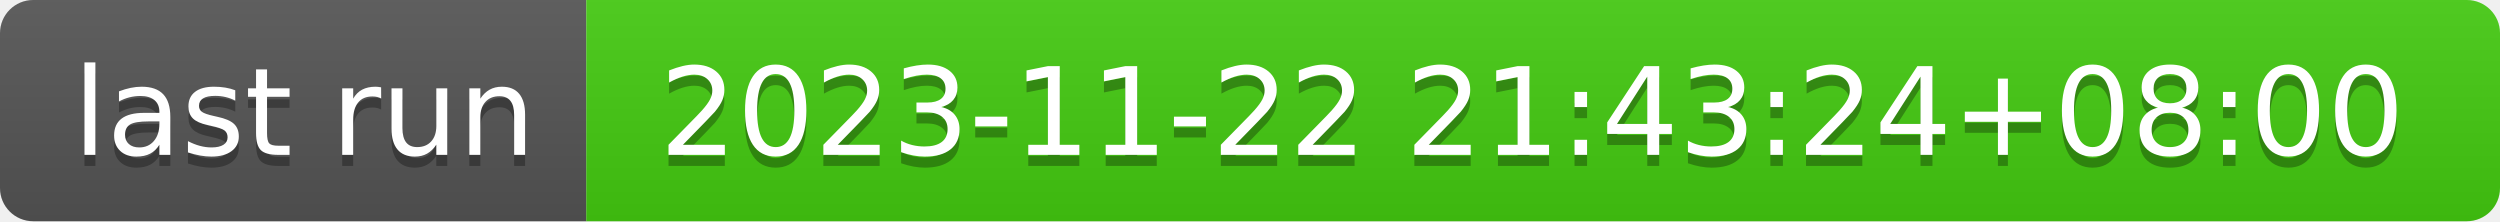
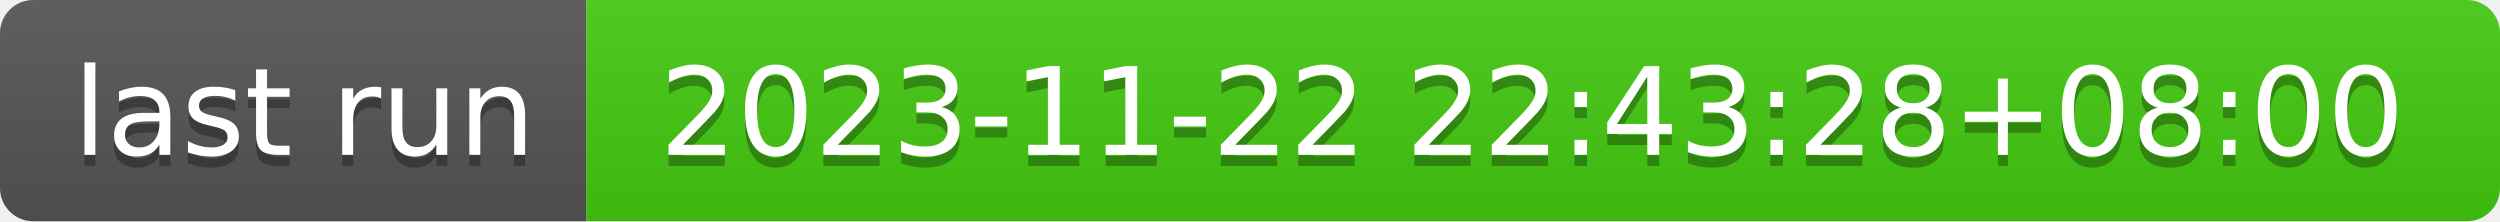
- <svg xmlns="http://www.w3.org/2000/svg" width="226" height="20" role="img" aria-label="last run: 2023-11-22 21:43:24+08:00">
+ <svg xmlns="http://www.w3.org/2000/svg" width="226" height="20" role="img" aria-label="last run: 2023-11-22 22:43:28+08:00">
  <linearGradient id="s" x2="0" y2="100%">
    <stop offset="0" stop-color="#bbb" stop-opacity=".1" />
    <stop offset="1" stop-opacity=".1" />
  </linearGradient>
  <clipPath id="r">
    <rect width="226" height="20" rx="3" fill="#fff" />
  </clipPath>
  <g clip-path="url(#r)">
    <rect width="53" height="20" fill="#555" />
    <rect x="53" width="173" height="20" fill="#4c1" />
    <rect width="226" height="20" fill="url(#s)" />
  </g>
  <g fill="#fff" text-anchor="middle" font-family="Verdana,Geneva,DejaVu Sans,sans-serif" text-rendering="geometricPrecision" font-size="110">
    <text aria-hidden="true" x="275" y="150" fill="#010101" fill-opacity=".3" transform="scale(.1)" textLength="430">last run</text>
    <text x="275" y="140" transform="scale(.1)" fill="#fff" textLength="430">last run</text>
-     <text aria-hidden="true" x="1385" y="150" fill="#010101" fill-opacity=".3" transform="scale(.1)" textLength="1630">2023-11-22 21:43:24+08:00</text>
-     <text x="1385" y="140" transform="scale(.1)" fill="#fff" textLength="1630">2023-11-22 21:43:24+08:00</text>
+     <text aria-hidden="true" x="1385" y="150" fill="#010101" fill-opacity=".3" transform="scale(.1)" textLength="1630">2023-11-22 22:43:28+08:00</text>
+     <text x="1385" y="140" transform="scale(.1)" fill="#fff" textLength="1630">2023-11-22 22:43:28+08:00</text>
  </g>
</svg>
